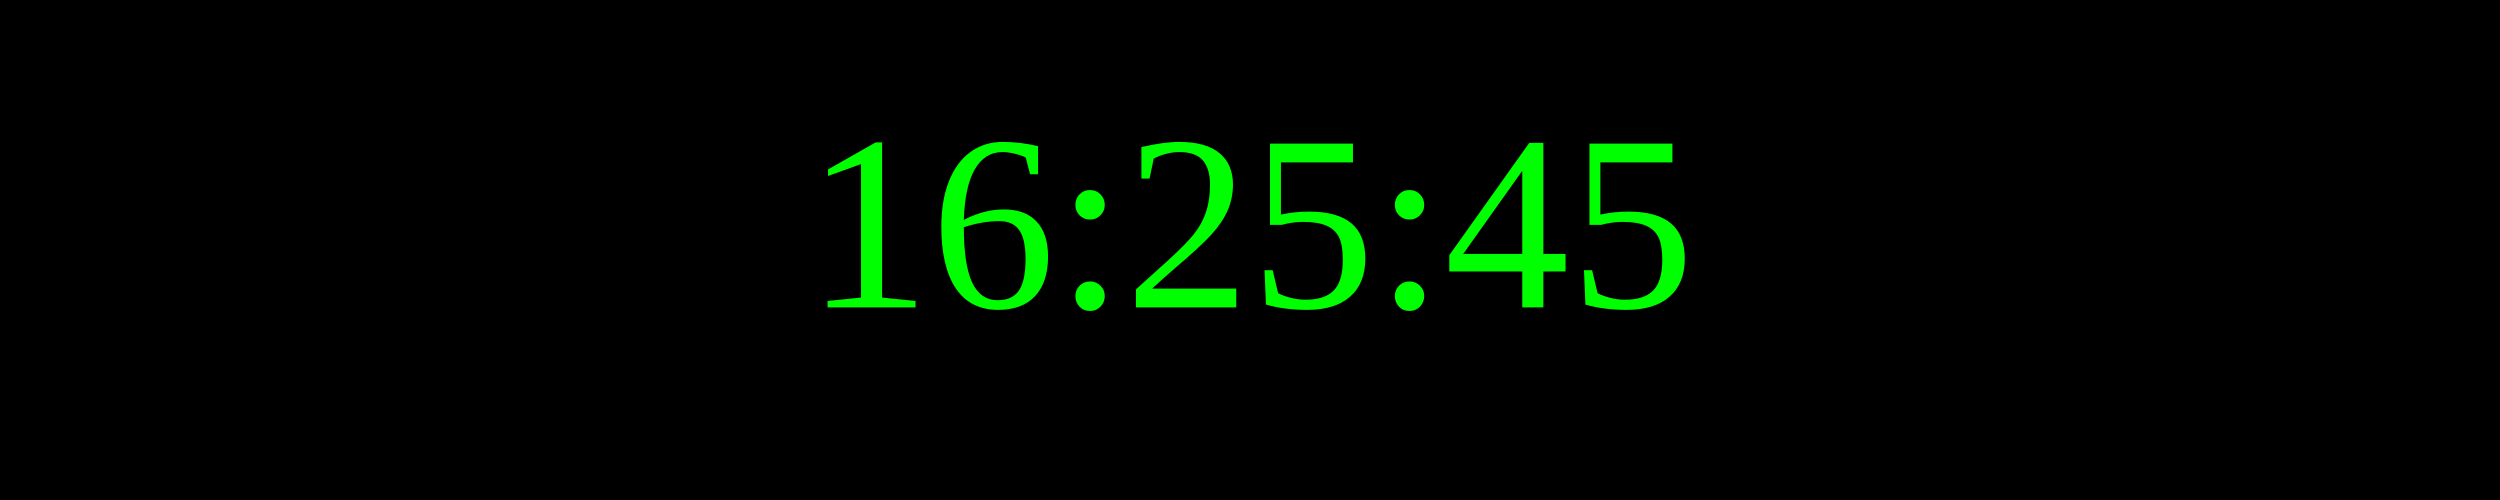
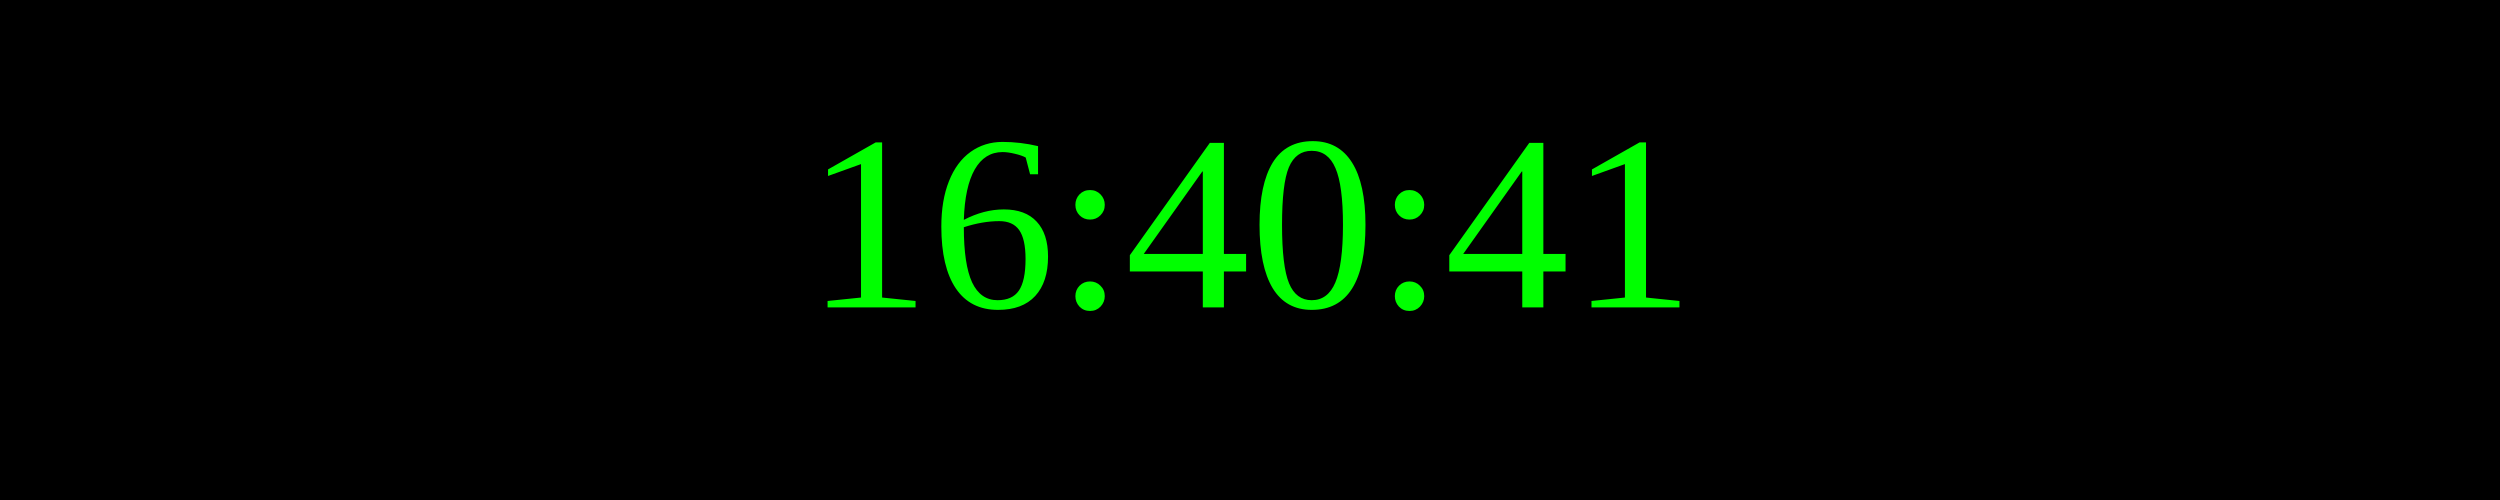
<svg xmlns="http://www.w3.org/2000/svg" width="250" height="50">
  <rect width="100%" height="100%" fill="black" />
  <text x="50%" y="50%" font-size="25" fill="lime" text-anchor="middle" dominant-baseline="middle">
- 16:25:45
+ 16:40:41
</text>
</svg>
